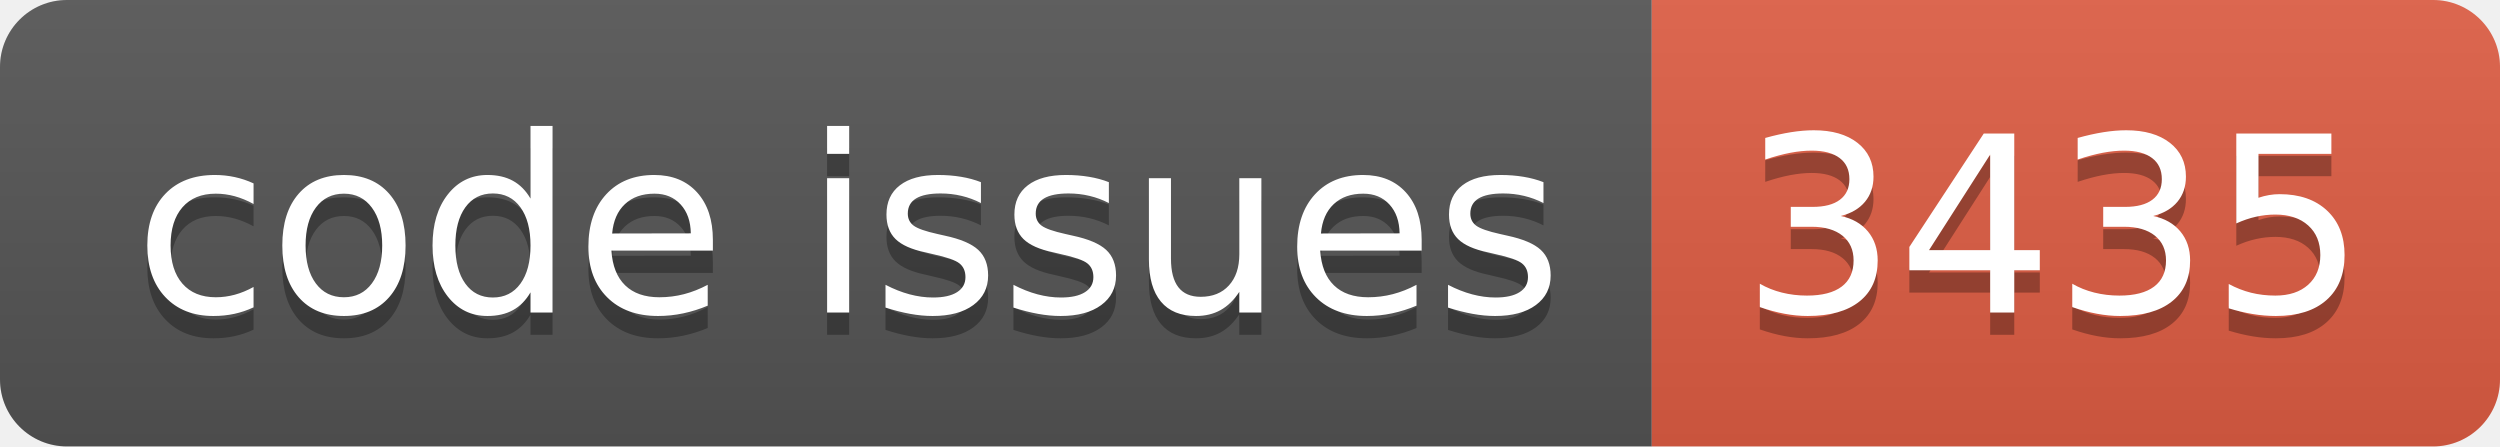
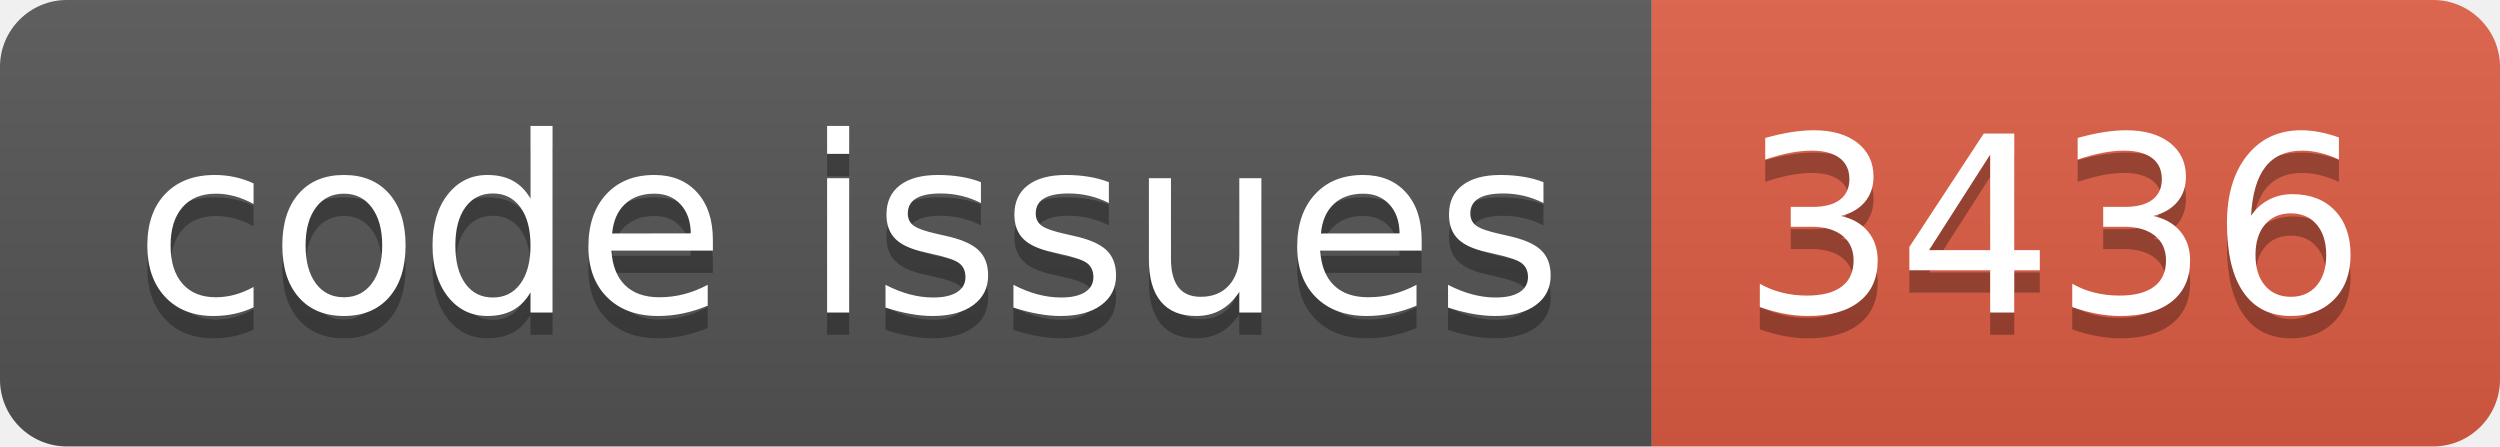
<svg xmlns="http://www.w3.org/2000/svg" width="112.0" height="20">
  <linearGradient id="smooth" x2="0" y2="100%">
    <stop offset="0" stop-color="#bbb" stop-opacity=".1" />
    <stop offset="1" stop-opacity=".1" />
  </linearGradient>
  <clipPath id="round">
    <rect width="112.0" height="20" rx="3" fill="#fff" />
  </clipPath>
  <g clip-path="url(#round)">
    <rect width="74.0" height="20" fill="#555" />
    <rect x="74.0" width="38.0" height="20" fill="#e05d44" />
    <rect width="112.0" height="20" fill="url(#smooth)" />
  </g>
  <g fill="#fff" text-anchor="middle" font-family="DejaVu Sans,Verdana,Geneva,sans-serif" font-size="110">
    <text x="380.0" y="150" fill="#010101" fill-opacity=".3" transform="scale(0.1)" textLength="640.0" lengthAdjust="spacing">code issues</text>
    <text x="380.0" y="140" transform="scale(0.1)" textLength="640.0" lengthAdjust="spacing">code issues</text>
-     <text x="920.0" y="150" fill="#010101" fill-opacity=".3" transform="scale(0.1)" textLength="280.0" lengthAdjust="spacing">3435</text>
-     <text x="920.0" y="140" transform="scale(0.1)" textLength="280.0" lengthAdjust="spacing">3435</text>
+     <text x="920.0" y="150" fill="#010101" fill-opacity=".3" transform="scale(0.1)" textLength="280.0" lengthAdjust="spacing">3436</text>
+     <text x="920.0" y="140" transform="scale(0.1)" textLength="280.0" lengthAdjust="spacing">3436</text>
  </g>
</svg>
